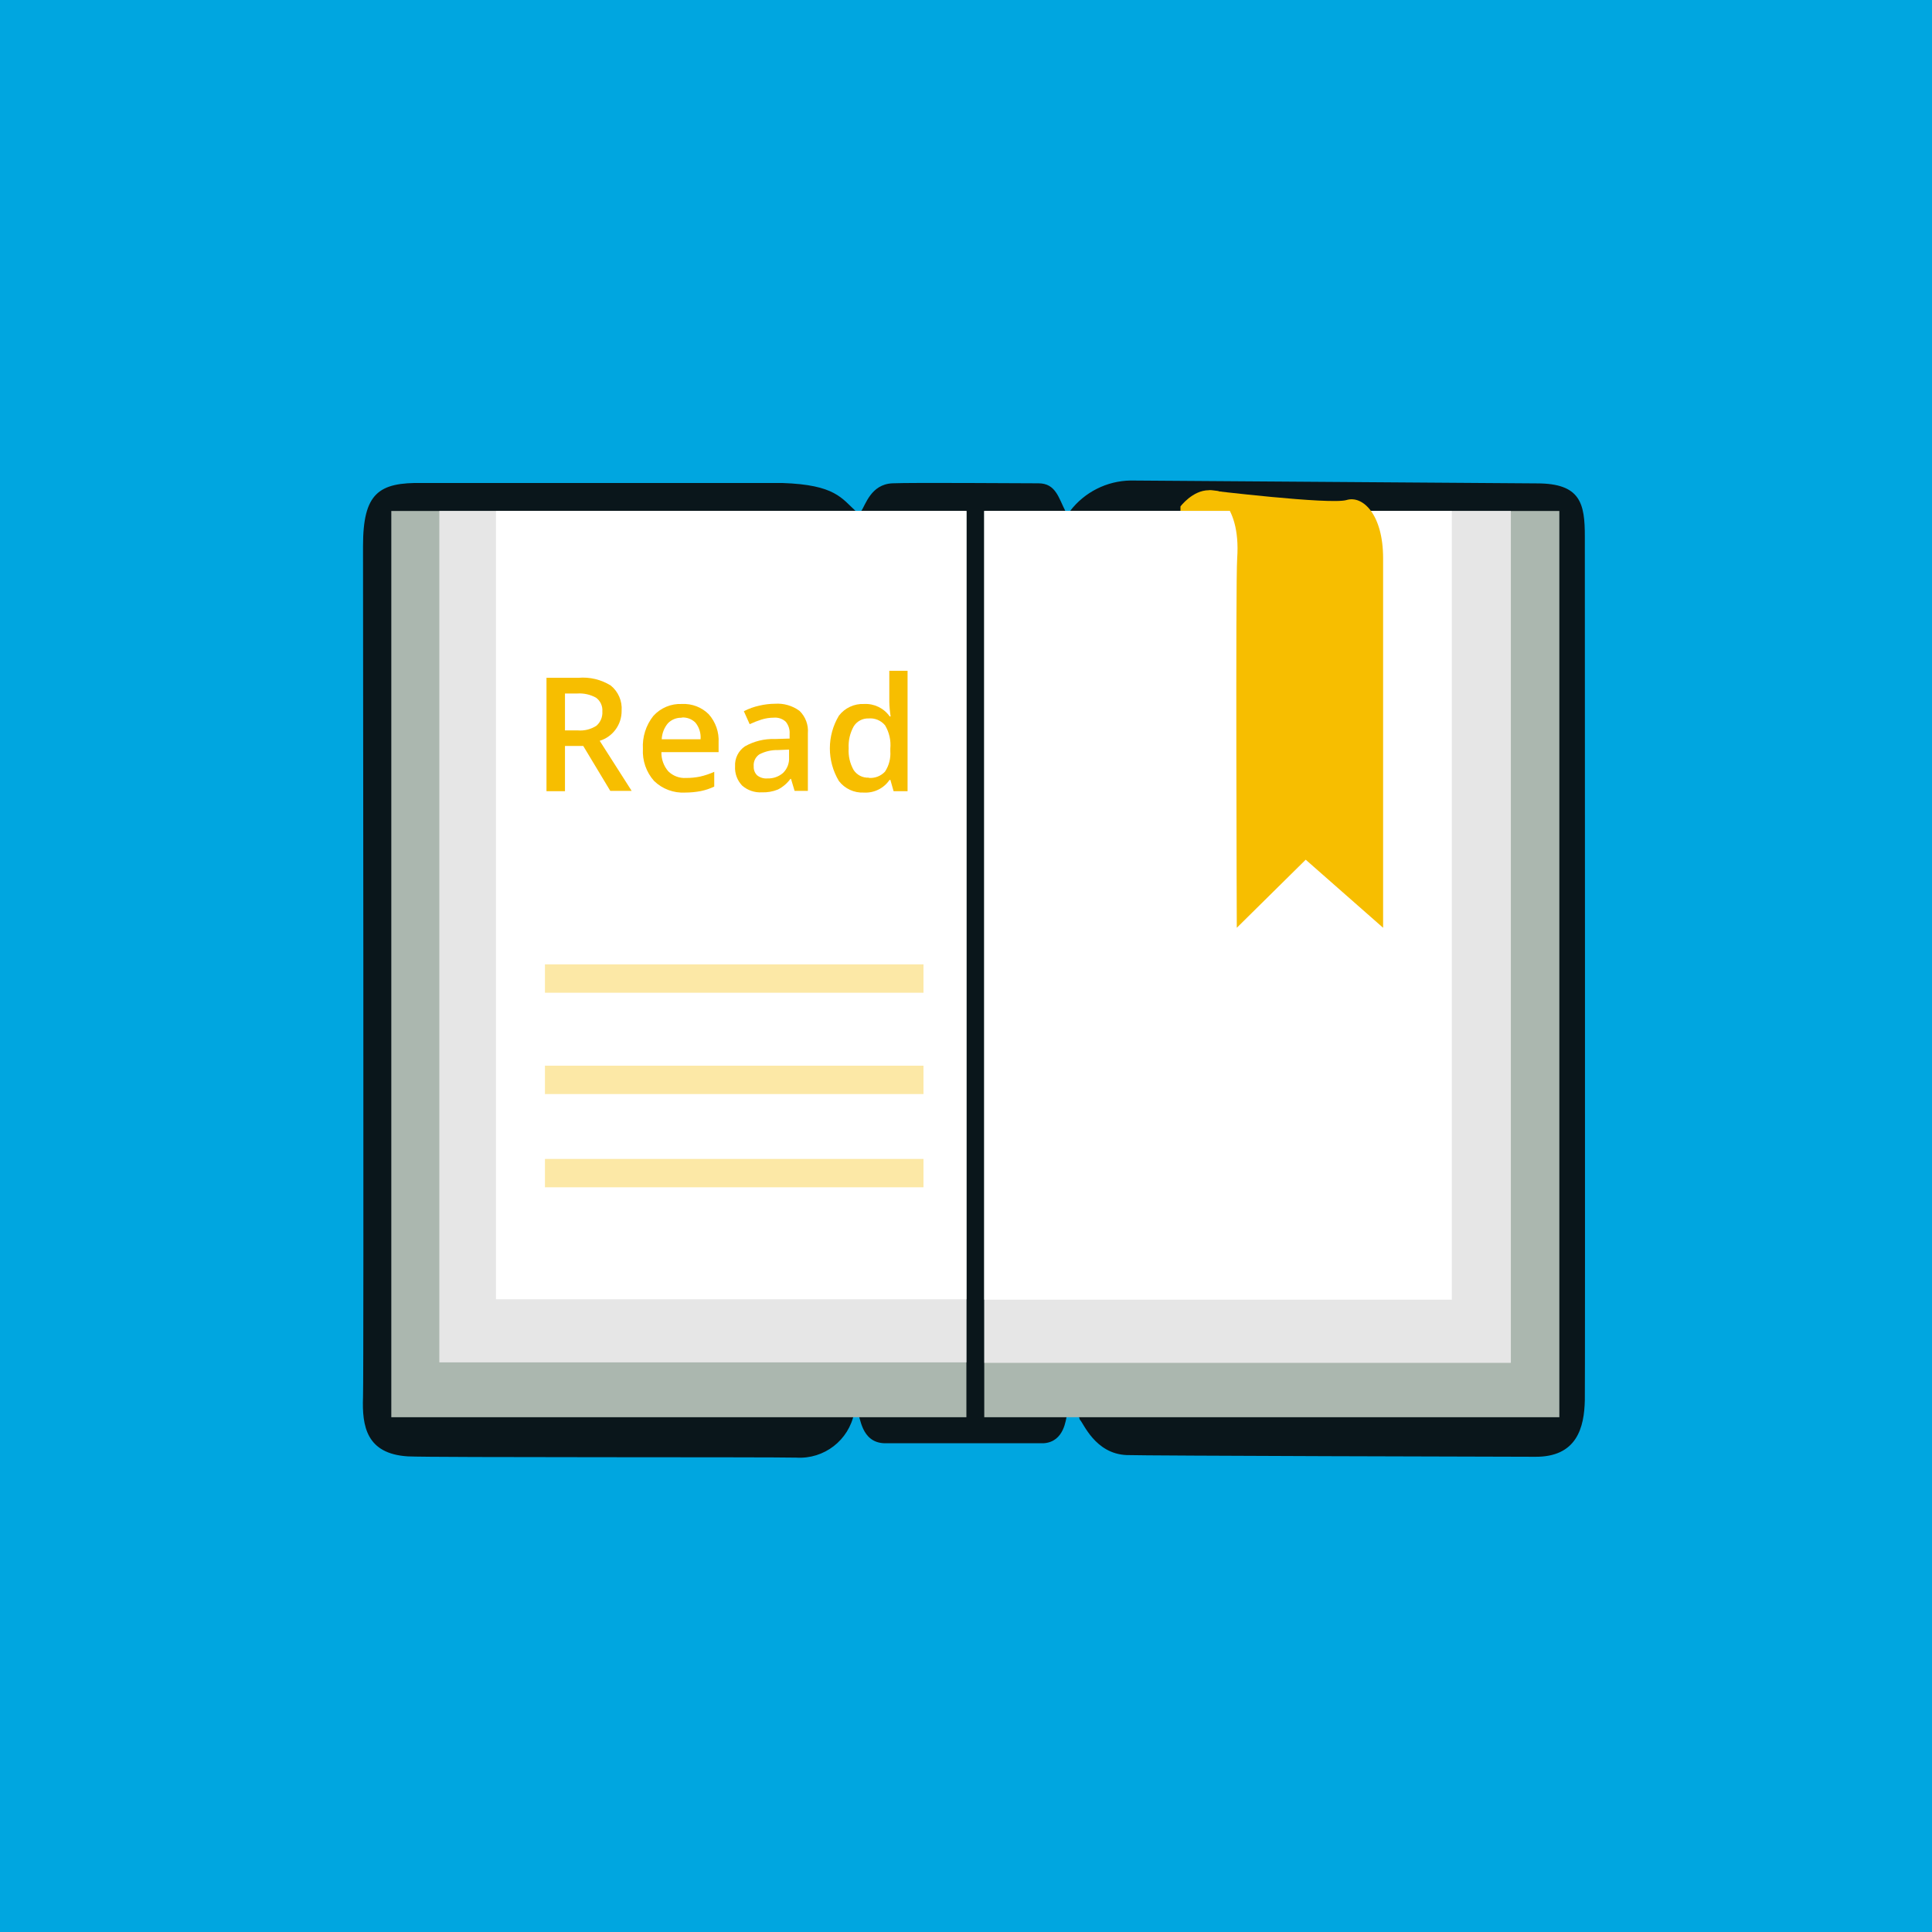
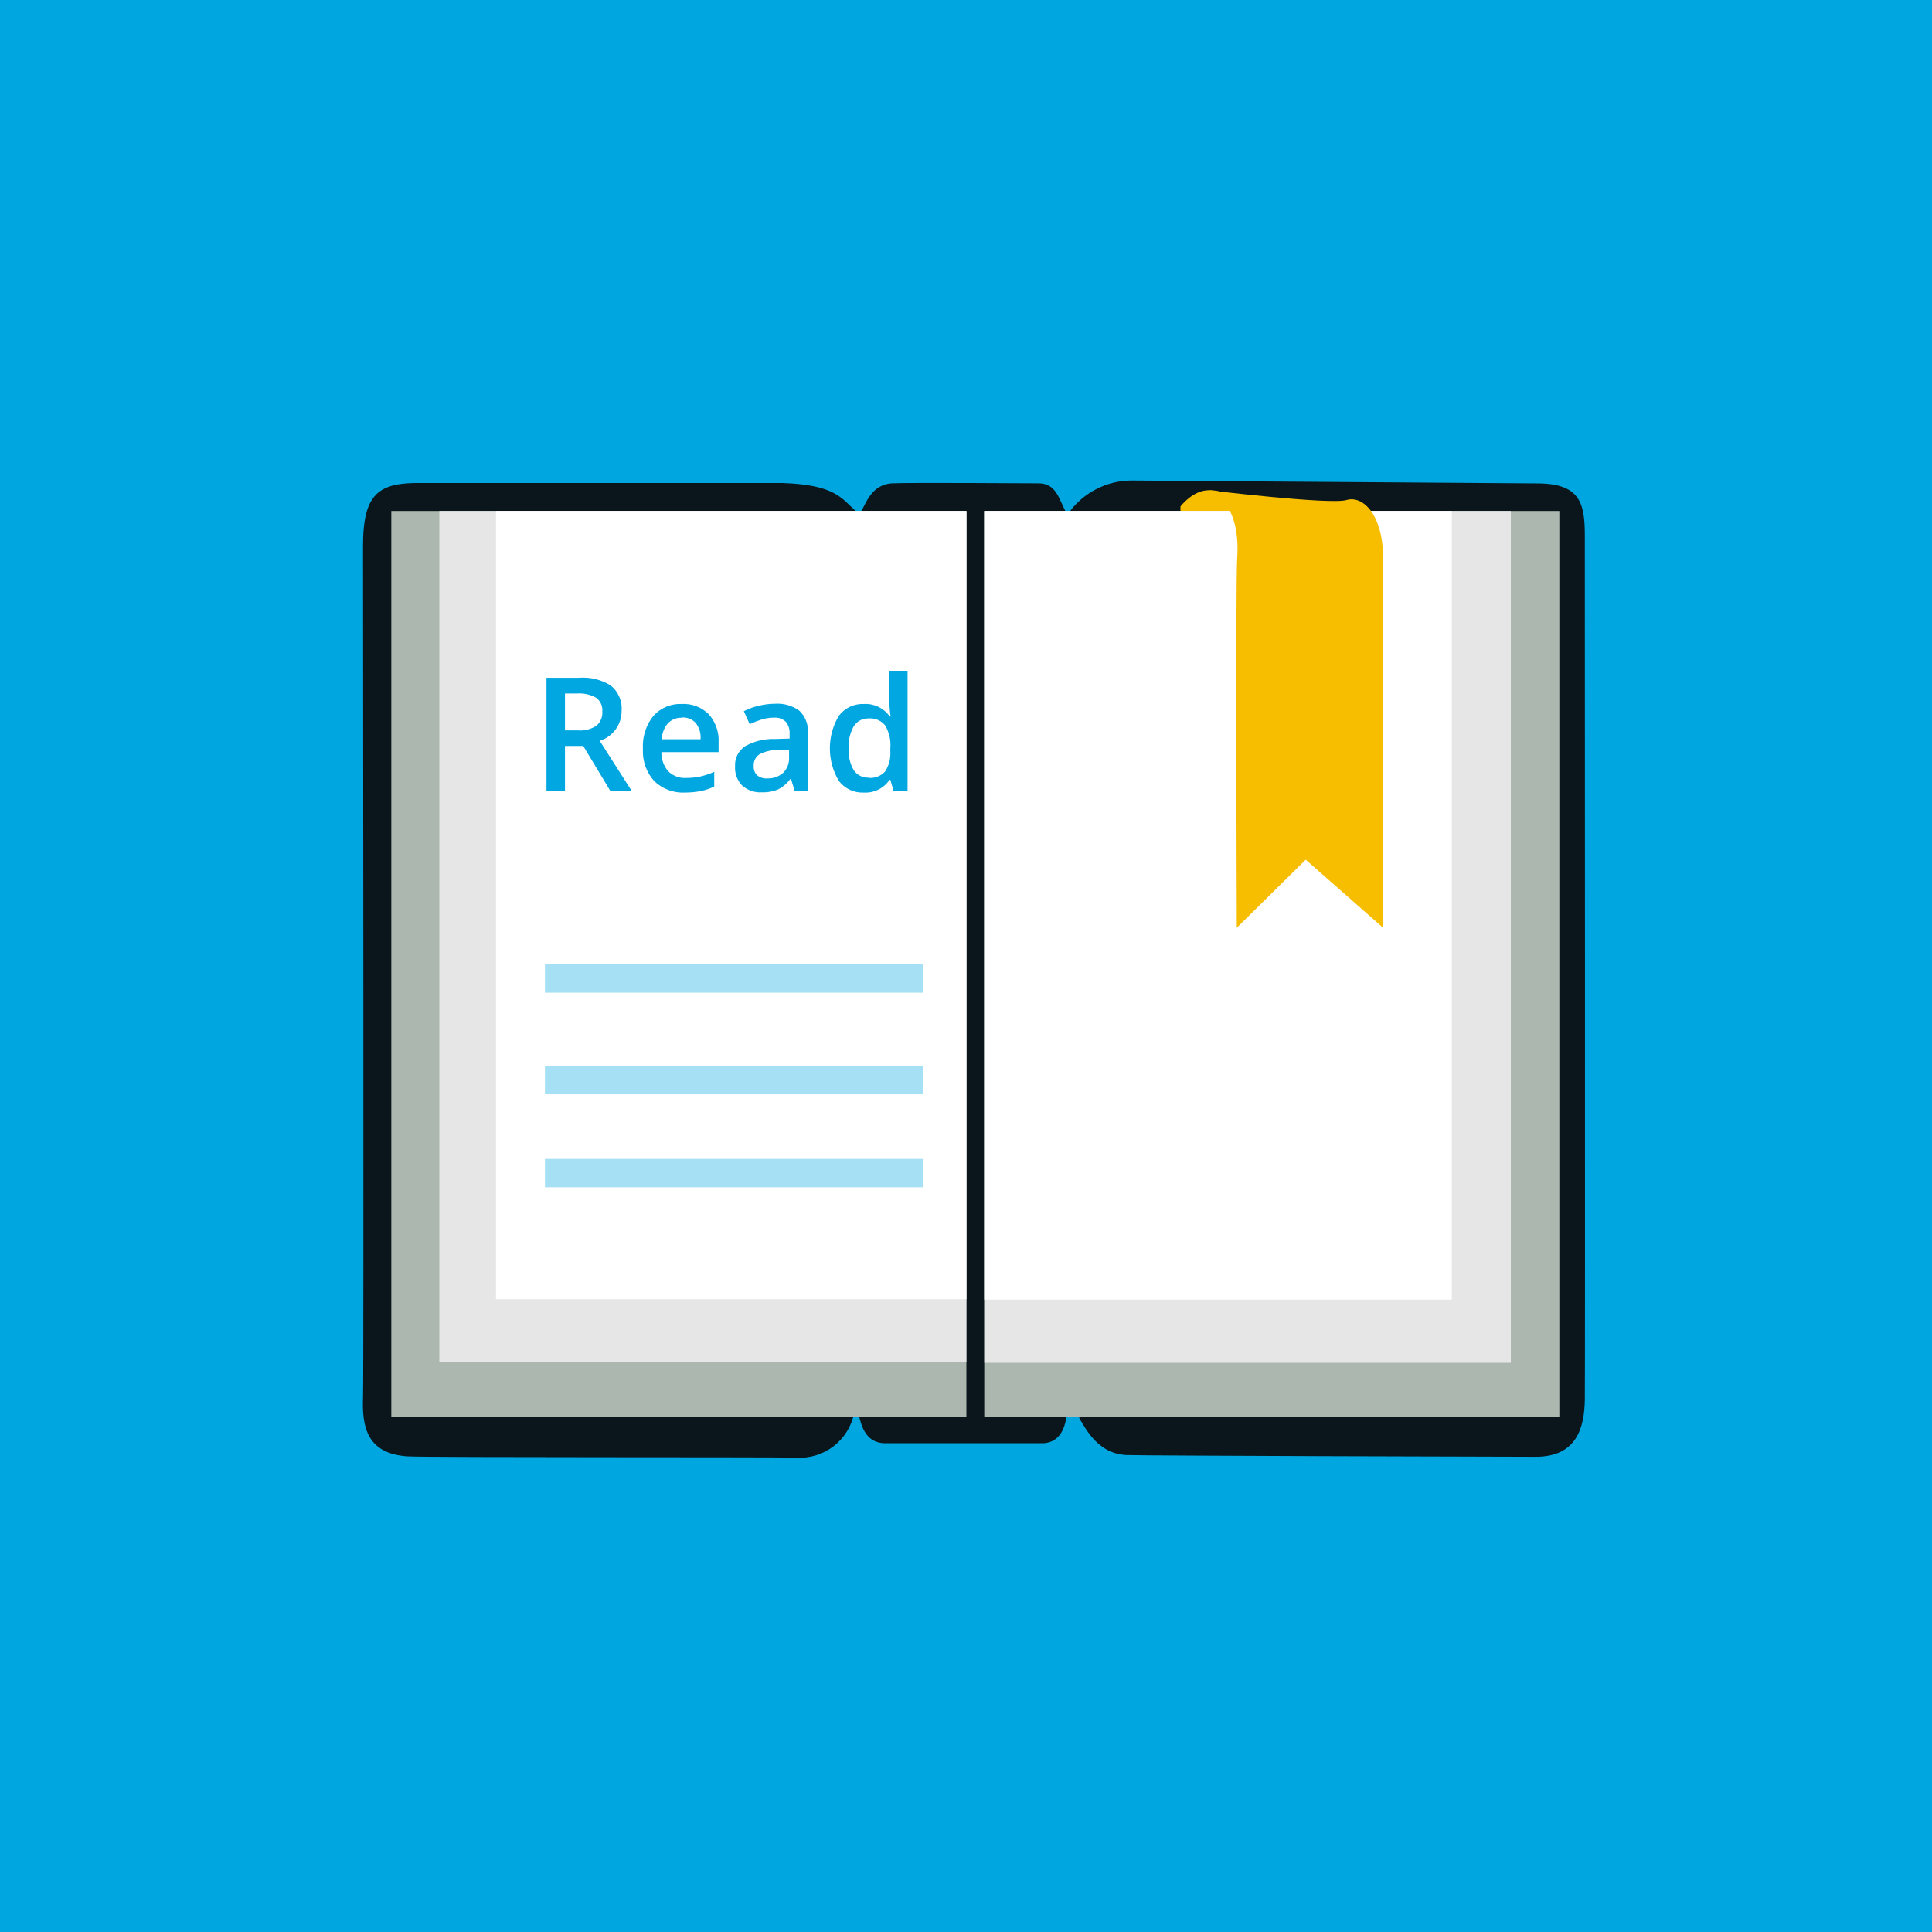
<svg xmlns="http://www.w3.org/2000/svg" viewBox="0 0 248.64 248.64">
  <defs>
-     <style>.a{fill:#00a6e0;}.b{fill:#0a161b;}.c,.g{fill:#f7be00;}.d{fill:#abb7af;}.e{fill:#e6e6e6;}.f{fill:#fff;}.g{opacity:0.35;}</style>
+     <style>.a{fill:#00a6e0;}.b{fill:#0a161b;}.c{fill:#f7be00;}.d{fill:#abb7af;}.e{fill:#e6e6e6;}.f{fill:#fff;}.g,.h{fill:#00a7e1;}.g{opacity:0.35;}</style>
  </defs>
  <rect class="a" width="248.64" height="248.64" />
  <path class="b" d="M110.24,65.88c.09.09.52,0,.6-.12.55-.77,1.24-3.43,4-3.56,2.56-.11,16.57,0,18.81,0s2.59,1.9,3.5,3.65c.09.17.45.07.56-.08a10,10,0,0,1,7.79-3.93l52.31.37c5.61,0,6.16,2.59,6.15,6.87,0,2.71.05,108.6,0,111.1-.07,3.51-1,7.38-6.47,7.3-3.07,0-50.47-.13-52.51-.22-4.06-.17-5.56-4.16-6-4.54,0,0-.19-.59-.23-.59l-1.4.09c-.08,0,0,0-.05,0-.15.35-.29,3.35-3,3.52-.51,0-20,0-20.48,0-3.07-.1-3.06-3.55-3.46-3.9-.06-.06-.36,0-.43,0a7.13,7.13,0,0,1-7.44,5.75c-3.32-.09-46.95,0-50-.16-5.34-.33-5.91-3.89-5.77-7.63.11-3.12,0-108.27,0-109.52,0-6.81,2-8.23,7.67-8.12H100.7C107.51,62.39,108.31,64.13,110.24,65.88Z" />
  <path class="c" d="M151.92,69.87h8.9s.44-3.17-1.08-4.69a5,5,0,0,0-4.17-2.09c-2.09,0-3.65,2.09-3.65,2.09,0,2.09,1.11-1.11,1.11-1.11l-1.11,1.11Z" />
  <rect class="d" x="50.36" y="65.76" width="74.01" height="116.63" />
  <rect class="d" x="126.68" y="65.76" width="74.01" height="116.63" transform="translate(327.36 248.15) rotate(180)" />
  <rect class="e" x="56.54" y="65.76" width="67.83" height="109.57" />
  <rect class="e" x="126.69" y="65.76" width="67.76" height="109.63" transform="translate(321.13 241.15) rotate(180)" />
  <rect class="f" x="63.83" y="65.76" width="60.54" height="101.45" />
  <rect class="f" x="126.68" y="65.76" width="60.17" height="101.5" transform="translate(313.52 233.02) rotate(180)" />
  <rect class="g" x="70.13" y="137.15" width="48.72" height="3.65" />
  <rect class="g" x="70.13" y="124.11" width="48.72" height="3.65" />
  <rect class="g" x="70.13" y="149.15" width="48.72" height="3.65" />
  <path class="c" d="M159.17,119.4l8.87-8.76L178,119.4V71.85c0-5.63-2.61-8.13-4.7-7.5s-17.73-1.26-17.73-1.26,4.17,1.26,3.65,8.76C159,75,159.17,119.4,159.17,119.4Z" />
-   <path class="c" d="M72.71,96v5.82H70.33V87.23h4.11a6.77,6.77,0,0,1,4.17,1A3.81,3.81,0,0,1,80,91.47a4,4,0,0,1-2.82,3.87l4.11,6.44H78.54L75.06,96Zm0-2h1.65a3.79,3.79,0,0,0,2.41-.61,2.23,2.23,0,0,0,.75-1.83,2,2,0,0,0-.81-1.77,4.42,4.42,0,0,0-2.43-.54H72.71Z" />
-   <path class="c" d="M88.18,102a5.33,5.33,0,0,1-4-1.49,5.72,5.72,0,0,1-1.44-4.13,6.23,6.23,0,0,1,1.34-4.24,4.66,4.66,0,0,1,3.69-1.54,4.54,4.54,0,0,1,3.44,1.32,5.05,5.05,0,0,1,1.27,3.65V96.8H85.12A3.65,3.65,0,0,0,86,99.26a3,3,0,0,0,2.3.86,8.61,8.61,0,0,0,1.81-.18,9.65,9.65,0,0,0,1.81-.61v1.9a7.66,7.66,0,0,1-1.73.58A11,11,0,0,1,88.18,102Zm-.43-9.63a2.37,2.37,0,0,0-1.79.71,3.44,3.44,0,0,0-.8,2.06h5A3,3,0,0,0,89.5,93,2.27,2.27,0,0,0,87.75,92.34Z" />
-   <path class="c" d="M102.26,101.78l-.46-1.54h-.08a4.48,4.48,0,0,1-1.61,1.37,5,5,0,0,1-2.06.36,3.53,3.53,0,0,1-2.54-.87,3.3,3.3,0,0,1-.91-2.48,2.91,2.91,0,0,1,1.27-2.57,7.31,7.31,0,0,1,3.85-.94l1.9-.06v-.59a2.24,2.24,0,0,0-.49-1.57,2,2,0,0,0-1.53-.53,5.38,5.38,0,0,0-1.62.25,12.3,12.3,0,0,0-1.5.59l-.75-1.67a8,8,0,0,1,2-.72,9.16,9.16,0,0,1,2-.24,4.78,4.78,0,0,1,3.17.92,3.59,3.59,0,0,1,1.07,2.87v7.42Zm-3.48-1.6a2.89,2.89,0,0,0,2-.71,2.58,2.58,0,0,0,.77-2v-1l-1.42.06a4.92,4.92,0,0,0-2.4.55A1.68,1.68,0,0,0,97,98.64a1.48,1.48,0,0,0,.44,1.14A1.87,1.87,0,0,0,98.78,100.18Z" />
-   <path class="c" d="M111.18,102a3.82,3.82,0,0,1-3.22-1.49,8.18,8.18,0,0,1,0-8.4,3.86,3.86,0,0,1,3.24-1.51,3.79,3.79,0,0,1,3.3,1.6h.12a14.5,14.5,0,0,1-.17-1.87v-4h2.35v15.49H115l-.41-1.45h-.11A3.73,3.73,0,0,1,111.18,102Zm.62-1.89a2.55,2.55,0,0,0,2.1-.81,4.23,4.23,0,0,0,.68-2.63v-.33a4.92,4.92,0,0,0-.68-3,2.48,2.48,0,0,0-2.12-.88,2.17,2.17,0,0,0-1.9,1,5.18,5.18,0,0,0-.66,2.85,5,5,0,0,0,.64,2.79A2.18,2.18,0,0,0,111.8,100.08Z" />
+   <path class="h" d="M72.71,96v5.82H70.33V87.23h4.11a6.77,6.77,0,0,1,4.17,1A3.81,3.81,0,0,1,80,91.47a4,4,0,0,1-2.82,3.87l4.11,6.44H78.54L75.06,96Zm0-2h1.65a3.79,3.79,0,0,0,2.41-.61,2.23,2.23,0,0,0,.75-1.83,2,2,0,0,0-.81-1.77,4.42,4.42,0,0,0-2.43-.54H72.71Z" />
+   <path class="h" d="M88.18,102a5.33,5.33,0,0,1-4-1.49,5.72,5.72,0,0,1-1.44-4.13,6.23,6.23,0,0,1,1.34-4.24,4.66,4.66,0,0,1,3.69-1.54,4.54,4.54,0,0,1,3.44,1.32,5.05,5.05,0,0,1,1.27,3.65V96.8H85.12A3.65,3.65,0,0,0,86,99.26a3,3,0,0,0,2.3.86,8.61,8.61,0,0,0,1.81-.18,9.65,9.65,0,0,0,1.81-.61v1.9a7.66,7.66,0,0,1-1.73.58A11,11,0,0,1,88.18,102Zm-.43-9.63a2.37,2.37,0,0,0-1.79.71,3.44,3.44,0,0,0-.8,2.06h5A3,3,0,0,0,89.5,93,2.27,2.27,0,0,0,87.75,92.34Z" />
+   <path class="h" d="M102.26,101.78l-.46-1.54h-.08a4.48,4.48,0,0,1-1.61,1.37,5,5,0,0,1-2.06.36,3.53,3.53,0,0,1-2.54-.87,3.3,3.3,0,0,1-.91-2.48,2.91,2.91,0,0,1,1.27-2.57,7.31,7.31,0,0,1,3.85-.94l1.9-.06v-.59a2.24,2.24,0,0,0-.49-1.57,2,2,0,0,0-1.53-.53,5.38,5.38,0,0,0-1.62.25,12.3,12.3,0,0,0-1.5.59l-.75-1.67a8,8,0,0,1,2-.72,9.16,9.16,0,0,1,2-.24,4.78,4.78,0,0,1,3.17.92,3.59,3.59,0,0,1,1.07,2.87v7.42Zm-3.48-1.6a2.89,2.89,0,0,0,2-.71,2.58,2.58,0,0,0,.77-2v-1l-1.42.06a4.92,4.92,0,0,0-2.4.55A1.68,1.68,0,0,0,97,98.64a1.48,1.48,0,0,0,.44,1.14A1.87,1.87,0,0,0,98.78,100.18Z" />
+   <path class="h" d="M111.18,102a3.82,3.82,0,0,1-3.22-1.49,8.18,8.18,0,0,1,0-8.4,3.86,3.86,0,0,1,3.24-1.51,3.79,3.79,0,0,1,3.3,1.6h.12a14.5,14.5,0,0,1-.17-1.87v-4h2.35v15.49H115l-.41-1.45h-.11A3.73,3.73,0,0,1,111.18,102Zm.62-1.89a2.55,2.55,0,0,0,2.1-.81,4.23,4.23,0,0,0,.68-2.63v-.33a4.92,4.92,0,0,0-.68-3,2.48,2.48,0,0,0-2.12-.88,2.17,2.17,0,0,0-1.9,1,5.18,5.18,0,0,0-.66,2.85,5,5,0,0,0,.64,2.79A2.18,2.18,0,0,0,111.8,100.08Z" />
</svg>
